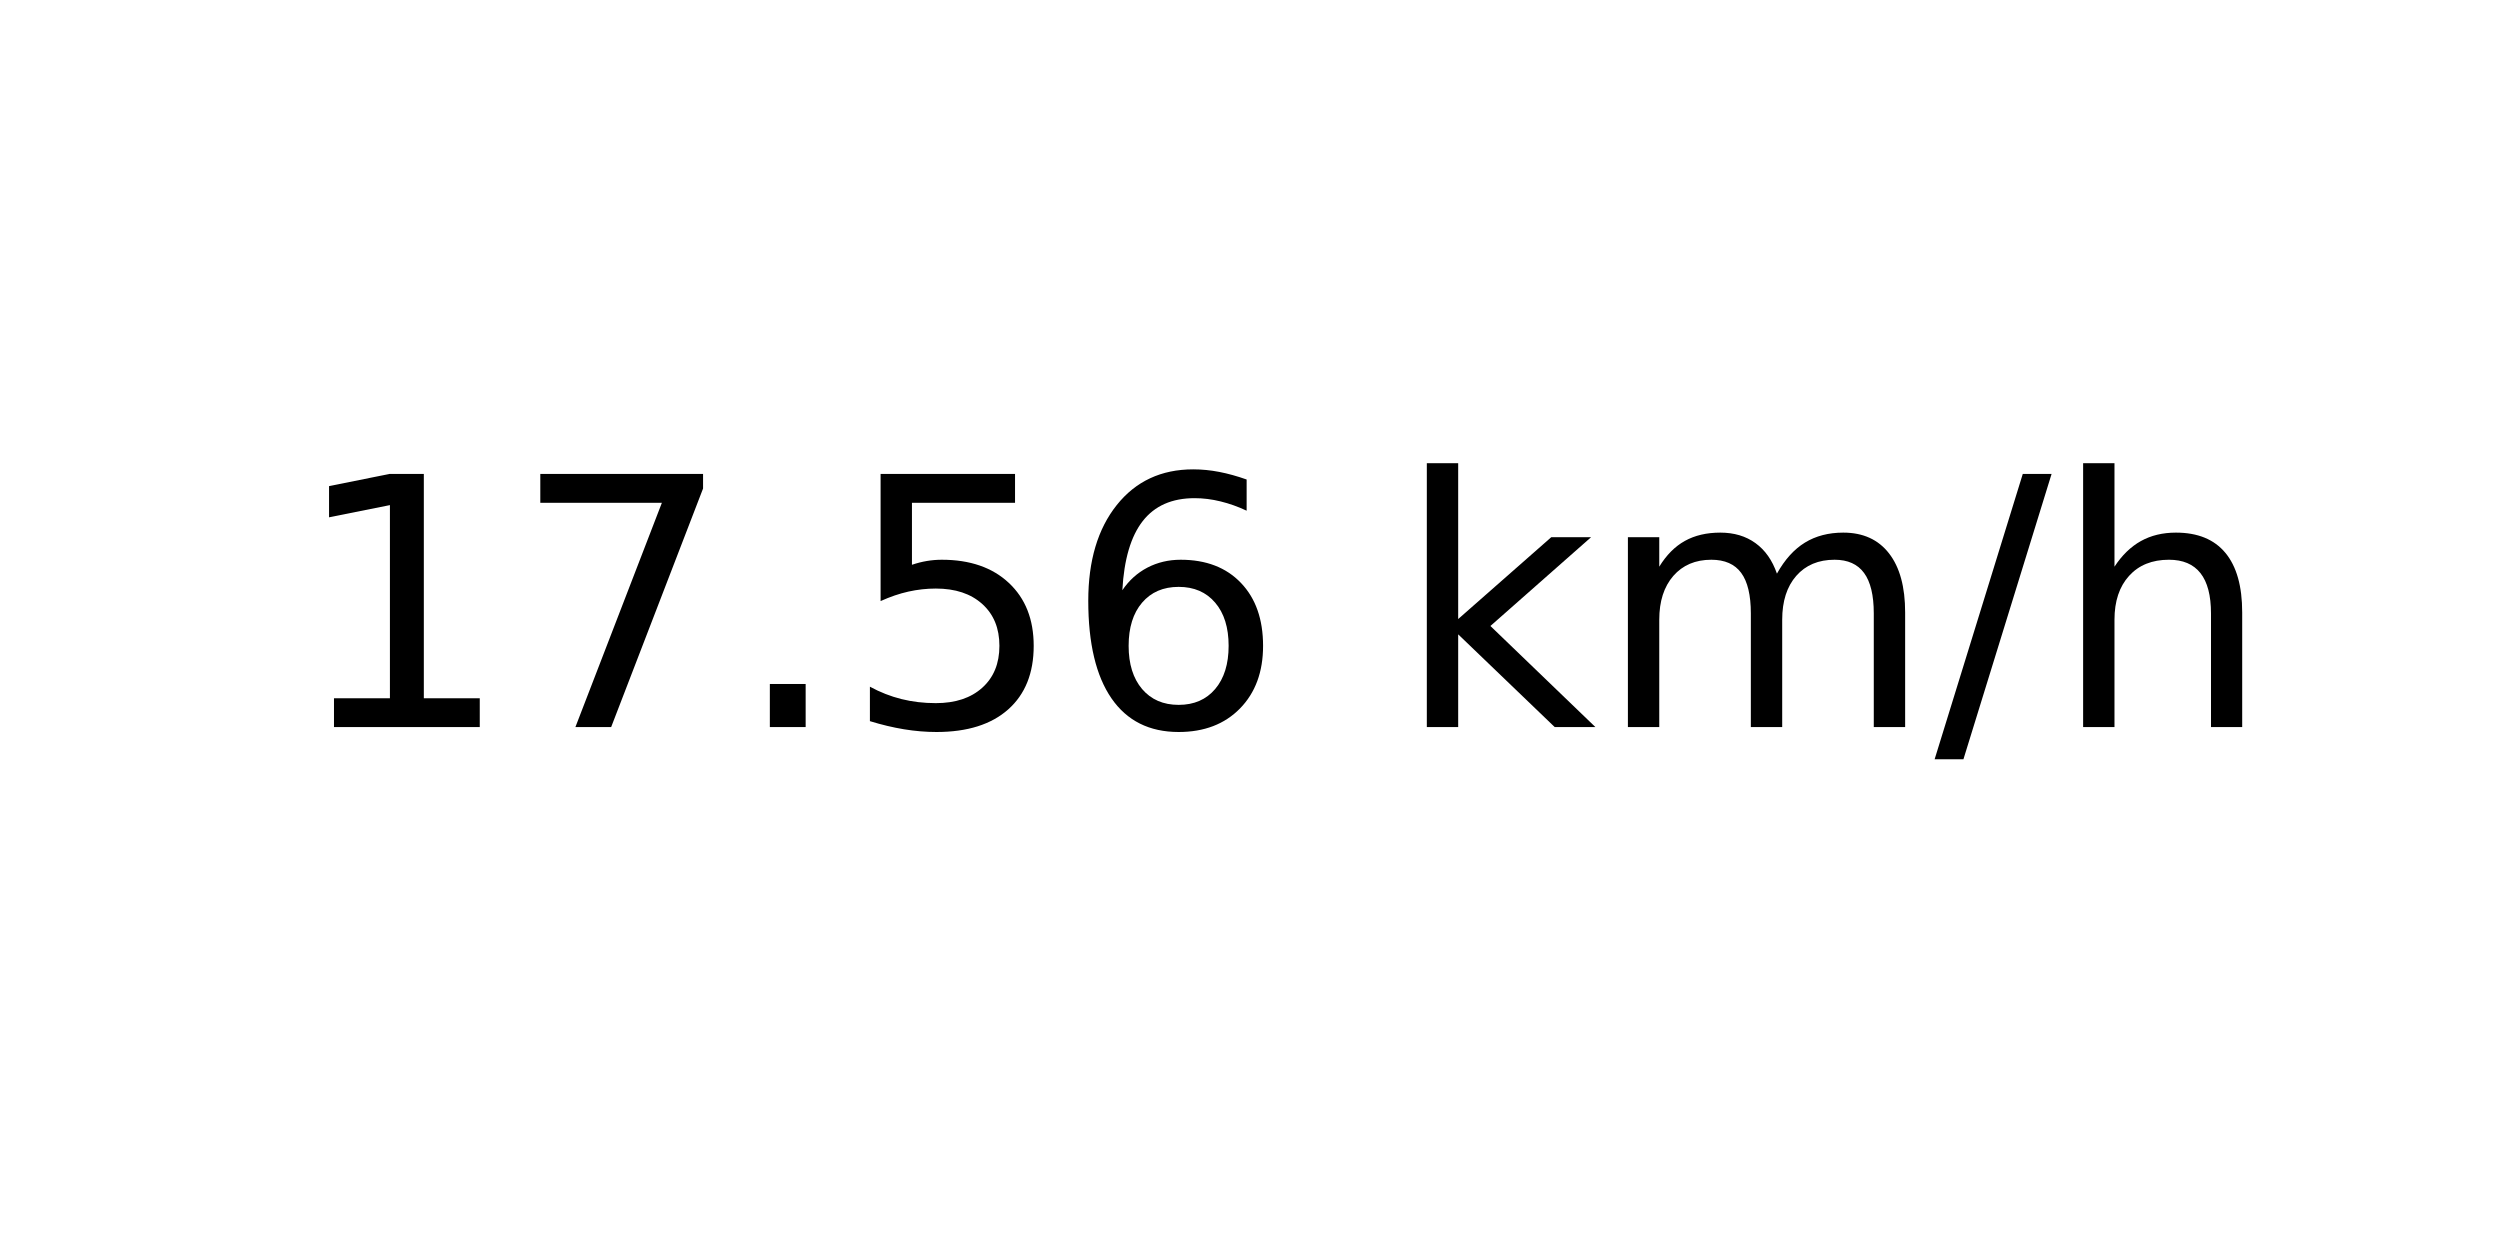
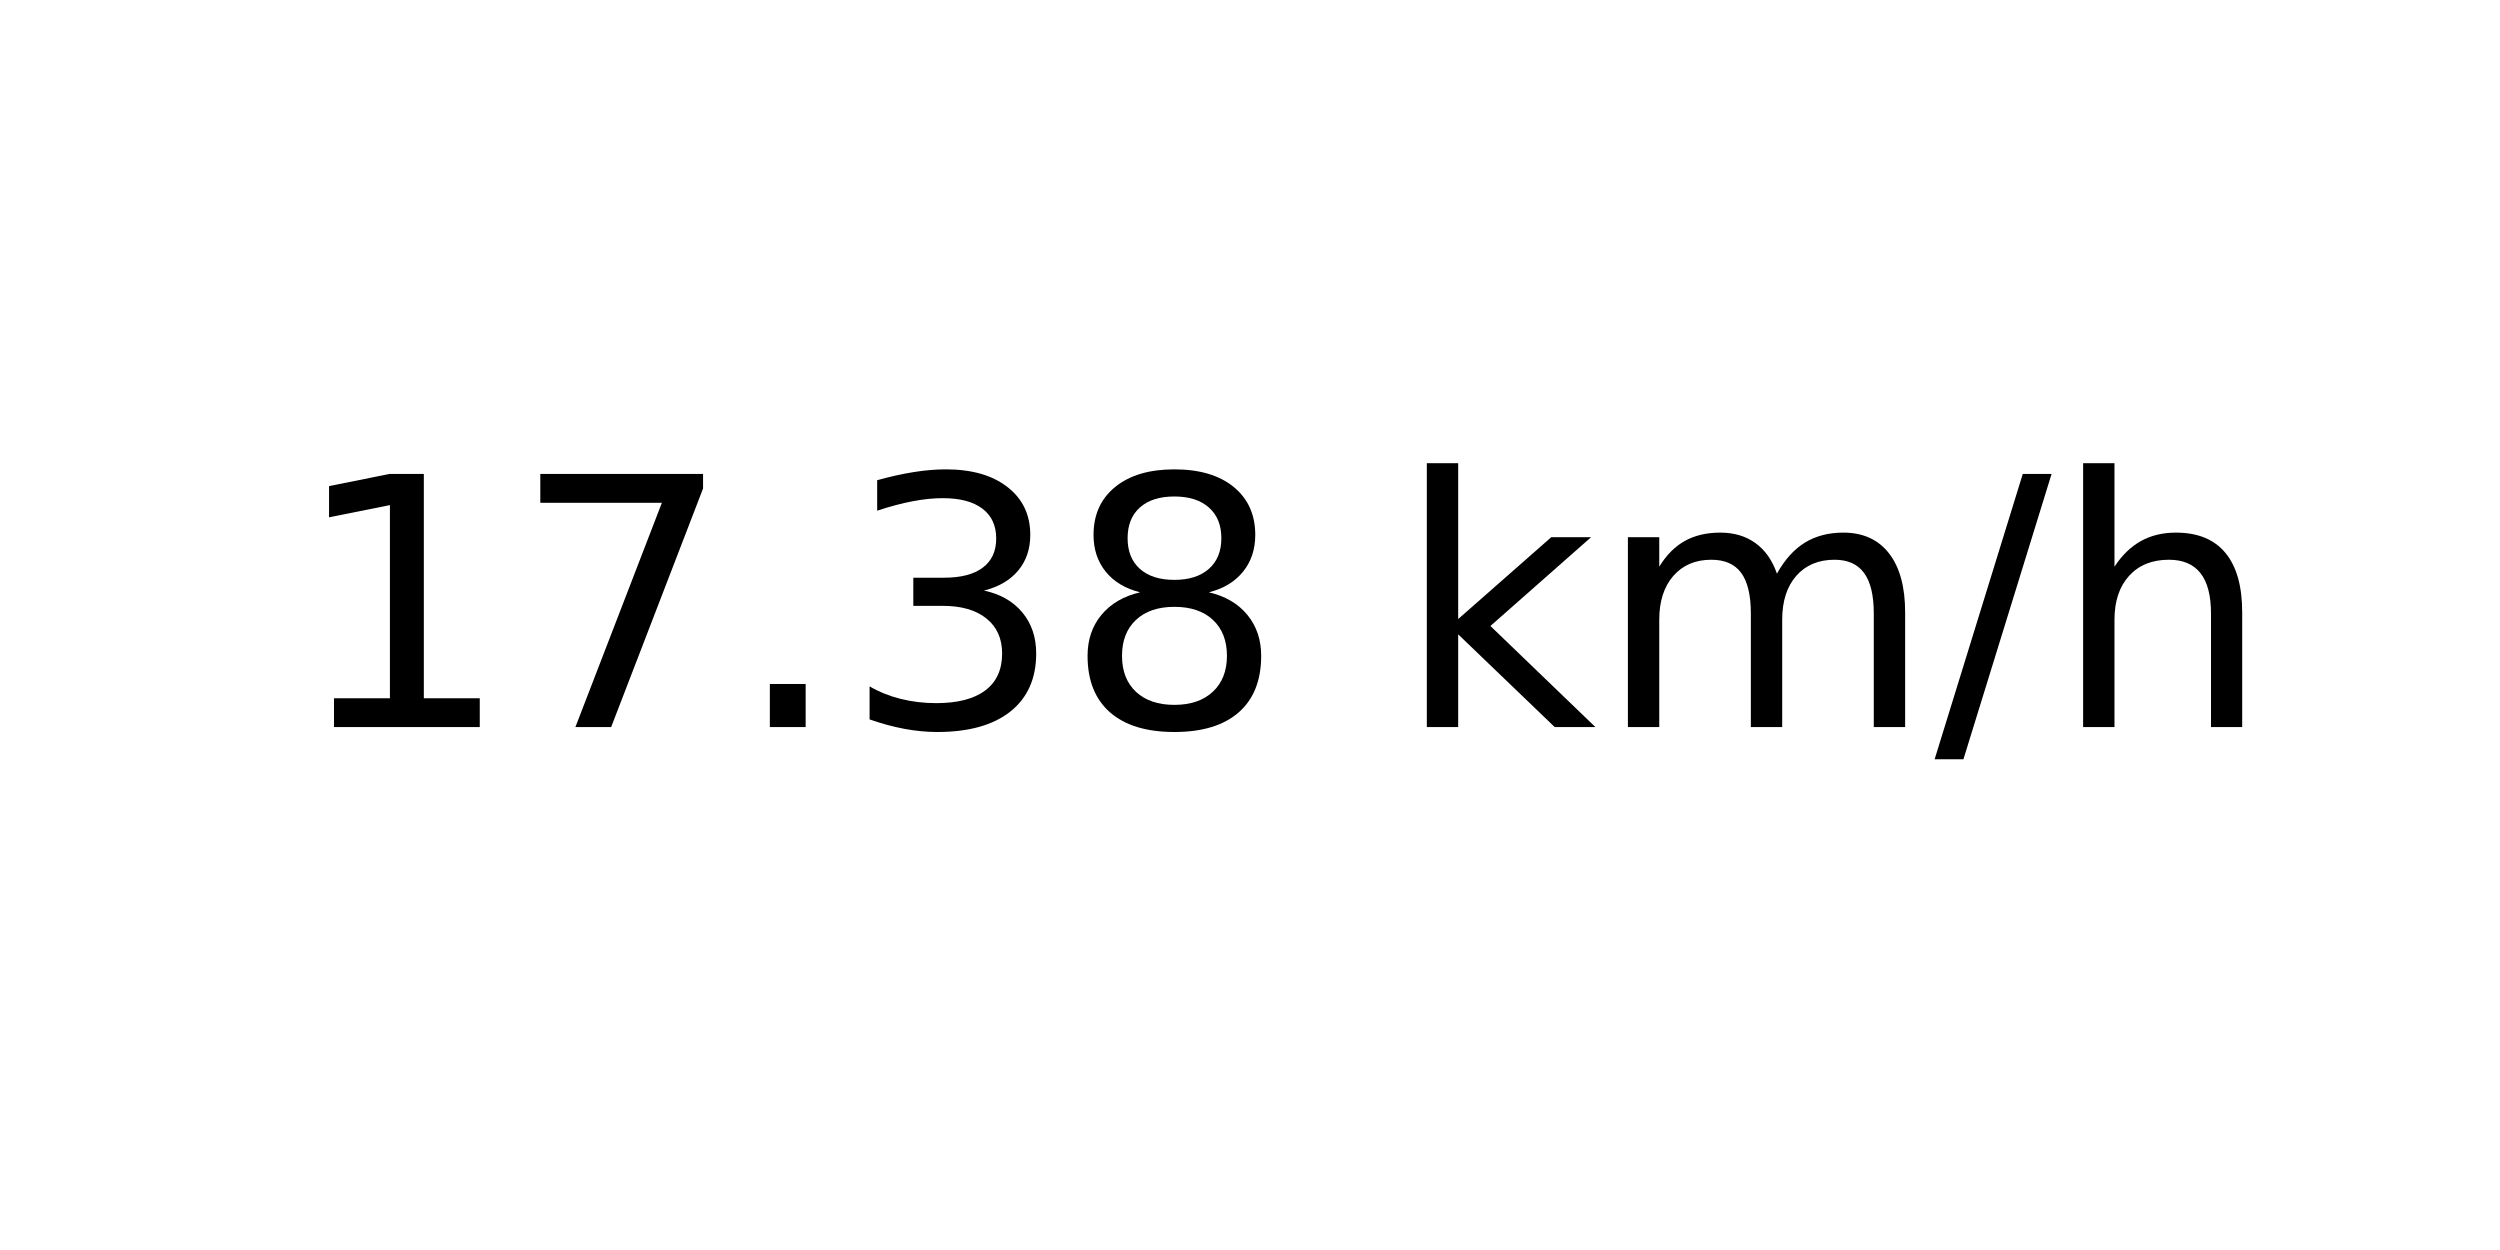
<svg xmlns="http://www.w3.org/2000/svg" xmlns:xlink="http://www.w3.org/1999/xlink" width="72pt" height="36pt" viewBox="0 0 72 36" version="1.1">
  <defs>
    <style type="text/css">*{stroke-linejoin: round; stroke-linecap: butt}</style>
  </defs>
  <g id="figure_1">
    <g id="axes_1">
      <g id="text_1">
        <g transform="translate(8.378125 20.93937) scale(0.1 -0.1)">
          <defs>
            <path id="DejaVuSans-31" d="M 794 531  L 1825 531  L 1825 4091  L 703 3866  L 703 4441  L 1819 4666  L 2450 4666  L 2450 531  L 3481 531  L 3481 0  L 794 0  L 794 531  z " transform="scale(0.015625)" />
            <path id="DejaVuSans-37" d="M 525 4666  L 3525 4666  L 3525 4397  L 1831 0  L 1172 0  L 2766 4134  L 525 4134  L 525 4666  z " transform="scale(0.015625)" />
            <path id="DejaVuSans-2e" d="M 684 794  L 1344 794  L 1344 0  L 684 0  L 684 794  z " transform="scale(0.015625)" />
-             <path id="DejaVuSans-35" d="M 691 4666  L 3169 4666  L 3169 4134  L 1269 4134  L 1269 2991  Q 1406 3038 1543 3061  Q 1681 3084 1819 3084  Q 2600 3084 3056 2656  Q 3513 2228 3513 1497  Q 3513 744 3044 326  Q 2575 -91 1722 -91  Q 1428 -91 1123 -41  Q 819 9 494 109  L 494 744  Q 775 591 1075 516  Q 1375 441 1709 441  Q 2250 441 2565 725  Q 2881 1009 2881 1497  Q 2881 1984 2565 2268  Q 2250 2553 1709 2553  Q 1456 2553 1204 2497  Q 953 2441 691 2322  L 691 4666  z " transform="scale(0.015625)" />
-             <path id="DejaVuSans-36" d="M 2113 2584  Q 1688 2584 1439 2293  Q 1191 2003 1191 1497  Q 1191 994 1439 701  Q 1688 409 2113 409  Q 2538 409 2786 701  Q 3034 994 3034 1497  Q 3034 2003 2786 2293  Q 2538 2584 2113 2584  z M 3366 4563  L 3366 3988  Q 3128 4100 2886 4159  Q 2644 4219 2406 4219  Q 1781 4219 1451 3797  Q 1122 3375 1075 2522  Q 1259 2794 1537 2939  Q 1816 3084 2150 3084  Q 2853 3084 3261 2657  Q 3669 2231 3669 1497  Q 3669 778 3244 343  Q 2819 -91 2113 -91  Q 1303 -91 875 529  Q 447 1150 447 2328  Q 447 3434 972 4092  Q 1497 4750 2381 4750  Q 2619 4750 2861 4703  Q 3103 4656 3366 4563  z " transform="scale(0.015625)" />
+             <path id="DejaVuSans-33" d="M 2597 2516  Q 3050 2419 3304 2112  Q 3559 1806 3559 1356  Q 3559 666 3084 287  Q 2609 -91 1734 -91  Q 1441 -91 1130 -33  Q 819 25 488 141  L 488 750  Q 750 597 1062 519  Q 1375 441 1716 441  Q 2309 441 2620 675  Q 2931 909 2931 1356  Q 2931 1769 2642 2001  Q 2353 2234 1838 2234  L 1294 2234  L 1294 2753  L 1863 2753  Q 2328 2753 2575 2939  Q 2822 3125 2822 3475  Q 2822 3834 2567 4026  Q 2313 4219 1838 4219  Q 1578 4219 1281 4162  Q 984 4106 628 3988  L 628 4550  Q 988 4650 1302 4700  Q 1616 4750 1894 4750  Q 2613 4750 3031 4423  Q 3450 4097 3450 3541  Q 3450 3153 3228 2886  Q 3006 2619 2597 2516  z " transform="scale(0.015625)" />
+             <path id="DejaVuSans-38" d="M 2034 2216  Q 1584 2216 1326 1975  Q 1069 1734 1069 1313  Q 1069 891 1326 650  Q 1584 409 2034 409  Q 2484 409 2743 651  Q 3003 894 3003 1313  Q 3003 1734 2745 1975  Q 2488 2216 2034 2216  z M 1403 2484  Q 997 2584 770 2862  Q 544 3141 544 3541  Q 544 4100 942 4425  Q 1341 4750 2034 4750  Q 2731 4750 3128 4425  Q 3525 4100 3525 3541  Q 3525 3141 3298 2862  Q 3072 2584 2669 2484  Q 3125 2378 3379 2068  Q 3634 1759 3634 1313  Q 3634 634 3220 271  Q 2806 -91 2034 -91  Q 1263 -91 848 271  Q 434 634 434 1313  Q 434 1759 690 2068  Q 947 2378 1403 2484  z M 1172 3481  Q 1172 3119 1398 2916  Q 1625 2713 2034 2713  Q 2441 2713 2670 2916  Q 2900 3119 2900 3481  Q 2900 3844 2670 4047  Q 2441 4250 2034 4250  Q 1625 4250 1398 4047  Q 1172 3844 1172 3481  z " transform="scale(0.015625)" />
            <path id="DejaVuSans-20" transform="scale(0.015625)" />
            <path id="DejaVuSans-6b" d="M 581 4863  L 1159 4863  L 1159 1991  L 2875 3500  L 3609 3500  L 1753 1863  L 3688 0  L 2938 0  L 1159 1709  L 1159 0  L 581 0  L 581 4863  z " transform="scale(0.015625)" />
            <path id="DejaVuSans-6d" d="M 3328 2828  Q 3544 3216 3844 3400  Q 4144 3584 4550 3584  Q 5097 3584 5394 3201  Q 5691 2819 5691 2113  L 5691 0  L 5113 0  L 5113 2094  Q 5113 2597 4934 2840  Q 4756 3084 4391 3084  Q 3944 3084 3684 2787  Q 3425 2491 3425 1978  L 3425 0  L 2847 0  L 2847 2094  Q 2847 2600 2669 2842  Q 2491 3084 2119 3084  Q 1678 3084 1418 2786  Q 1159 2488 1159 1978  L 1159 0  L 581 0  L 581 3500  L 1159 3500  L 1159 2956  Q 1356 3278 1631 3431  Q 1906 3584 2284 3584  Q 2666 3584 2933 3390  Q 3200 3197 3328 2828  z " transform="scale(0.015625)" />
            <path id="DejaVuSans-2f" d="M 1625 4666  L 2156 4666  L 531 -594  L 0 -594  L 1625 4666  z " transform="scale(0.015625)" />
            <path id="DejaVuSans-68" d="M 3513 2113  L 3513 0  L 2938 0  L 2938 2094  Q 2938 2591 2744 2837  Q 2550 3084 2163 3084  Q 1697 3084 1428 2787  Q 1159 2491 1159 1978  L 1159 0  L 581 0  L 581 4863  L 1159 4863  L 1159 2956  Q 1366 3272 1645 3428  Q 1925 3584 2291 3584  Q 2894 3584 3203 3211  Q 3513 2838 3513 2113  z " transform="scale(0.015625)" />
          </defs>
          <use xlink:href="#DejaVuSans-31" />
          <use xlink:href="#DejaVuSans-37" x="63.623" />
          <use xlink:href="#DejaVuSans-2e" x="127.246" />
-           <use xlink:href="#DejaVuSans-35" x="159.033" />
-           <use xlink:href="#DejaVuSans-36" x="222.656" />
+           <use xlink:href="#DejaVuSans-33" x="159.033" />
+           <use xlink:href="#DejaVuSans-38" x="222.656" />
          <use xlink:href="#DejaVuSans-20" x="286.279" />
          <use xlink:href="#DejaVuSans-6b" x="318.066" />
          <use xlink:href="#DejaVuSans-6d" x="375.977" />
          <use xlink:href="#DejaVuSans-2f" x="473.389" />
          <use xlink:href="#DejaVuSans-68" x="507.08" />
        </g>
      </g>
    </g>
  </g>
</svg>
